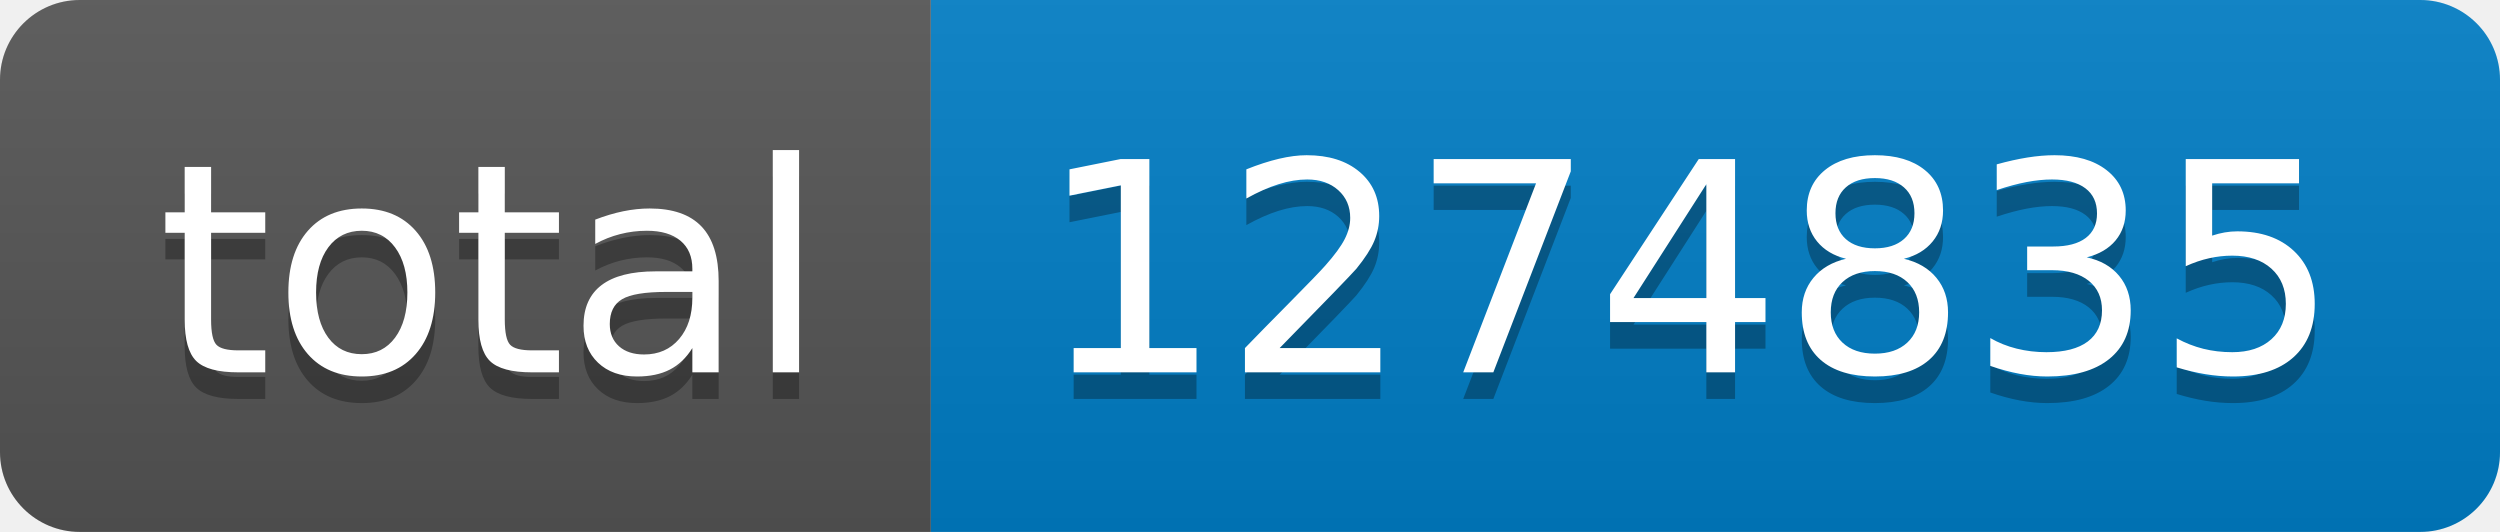
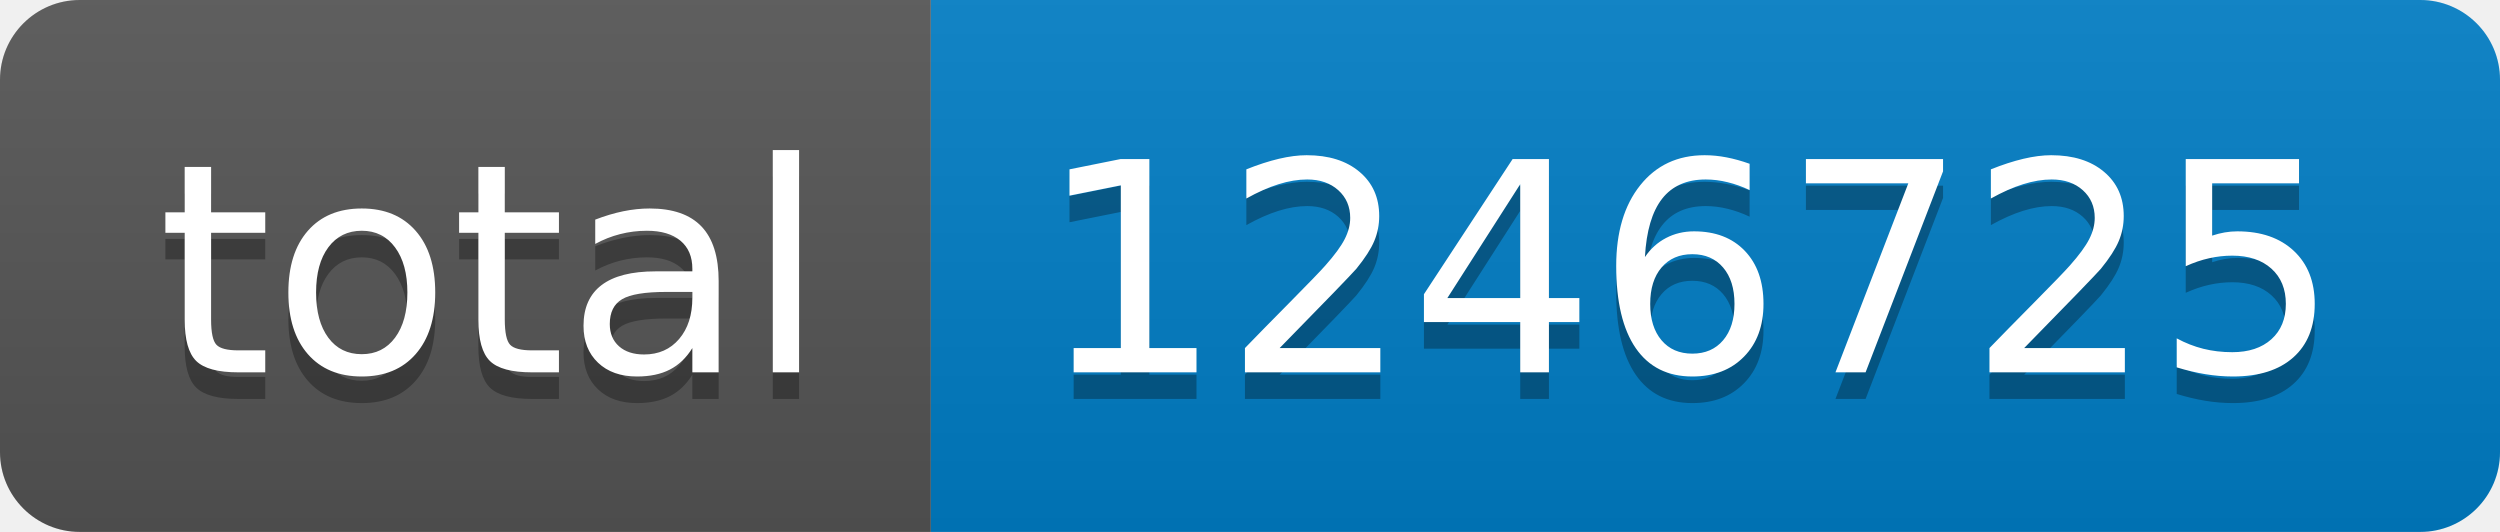
- <svg xmlns="http://www.w3.org/2000/svg" width="94" height="20" role="img" aria-label="total: 1274835">
+ <svg xmlns="http://www.w3.org/2000/svg" width="94" height="20" role="img" aria-label="total: 1246725">
  <linearGradient id="s" x2="0" y2="100%">
    <stop offset="0" stop-color="#bbb" stop-opacity=".1" />
    <stop offset="1" stop-opacity=".1" />
  </linearGradient>
  <clipPath id="r">
    <rect width="94" height="20" rx="3" fill="#fff" />
  </clipPath>
  <g clip-path="url(#r)">
    <rect width="35" height="20" fill="#555" />
    <rect x="35" width="59" height="20" fill="#007ec6" />
    <rect width="94" height="20" fill="url(#s)" />
  </g>
  <g fill="#fff" text-anchor="middle" font-family="Verdana,Geneva,DejaVu Sans,sans-serif" text-rendering="geometricPrecision" font-size="110">
    <text aria-hidden="true" x="185" y="150" fill="#010101" fill-opacity=".3" transform="scale(.1)" textLength="250">total</text>
    <text x="185" y="140" transform="scale(.1)" fill="#fff" textLength="250">total</text>
-     <text aria-hidden="true" x="635" y="150" fill="#010101" fill-opacity=".3" transform="scale(.1)" textLength="490">1274835</text>
-     <text x="635" y="140" transform="scale(.1)" fill="#fff" textLength="490">1274835</text>
+     <text aria-hidden="true" x="635" y="150" fill="#010101" fill-opacity=".3" transform="scale(.1)" textLength="490">1246725</text>
+     <text x="635" y="140" transform="scale(.1)" fill="#fff" textLength="490">1246725</text>
  </g>
</svg>
